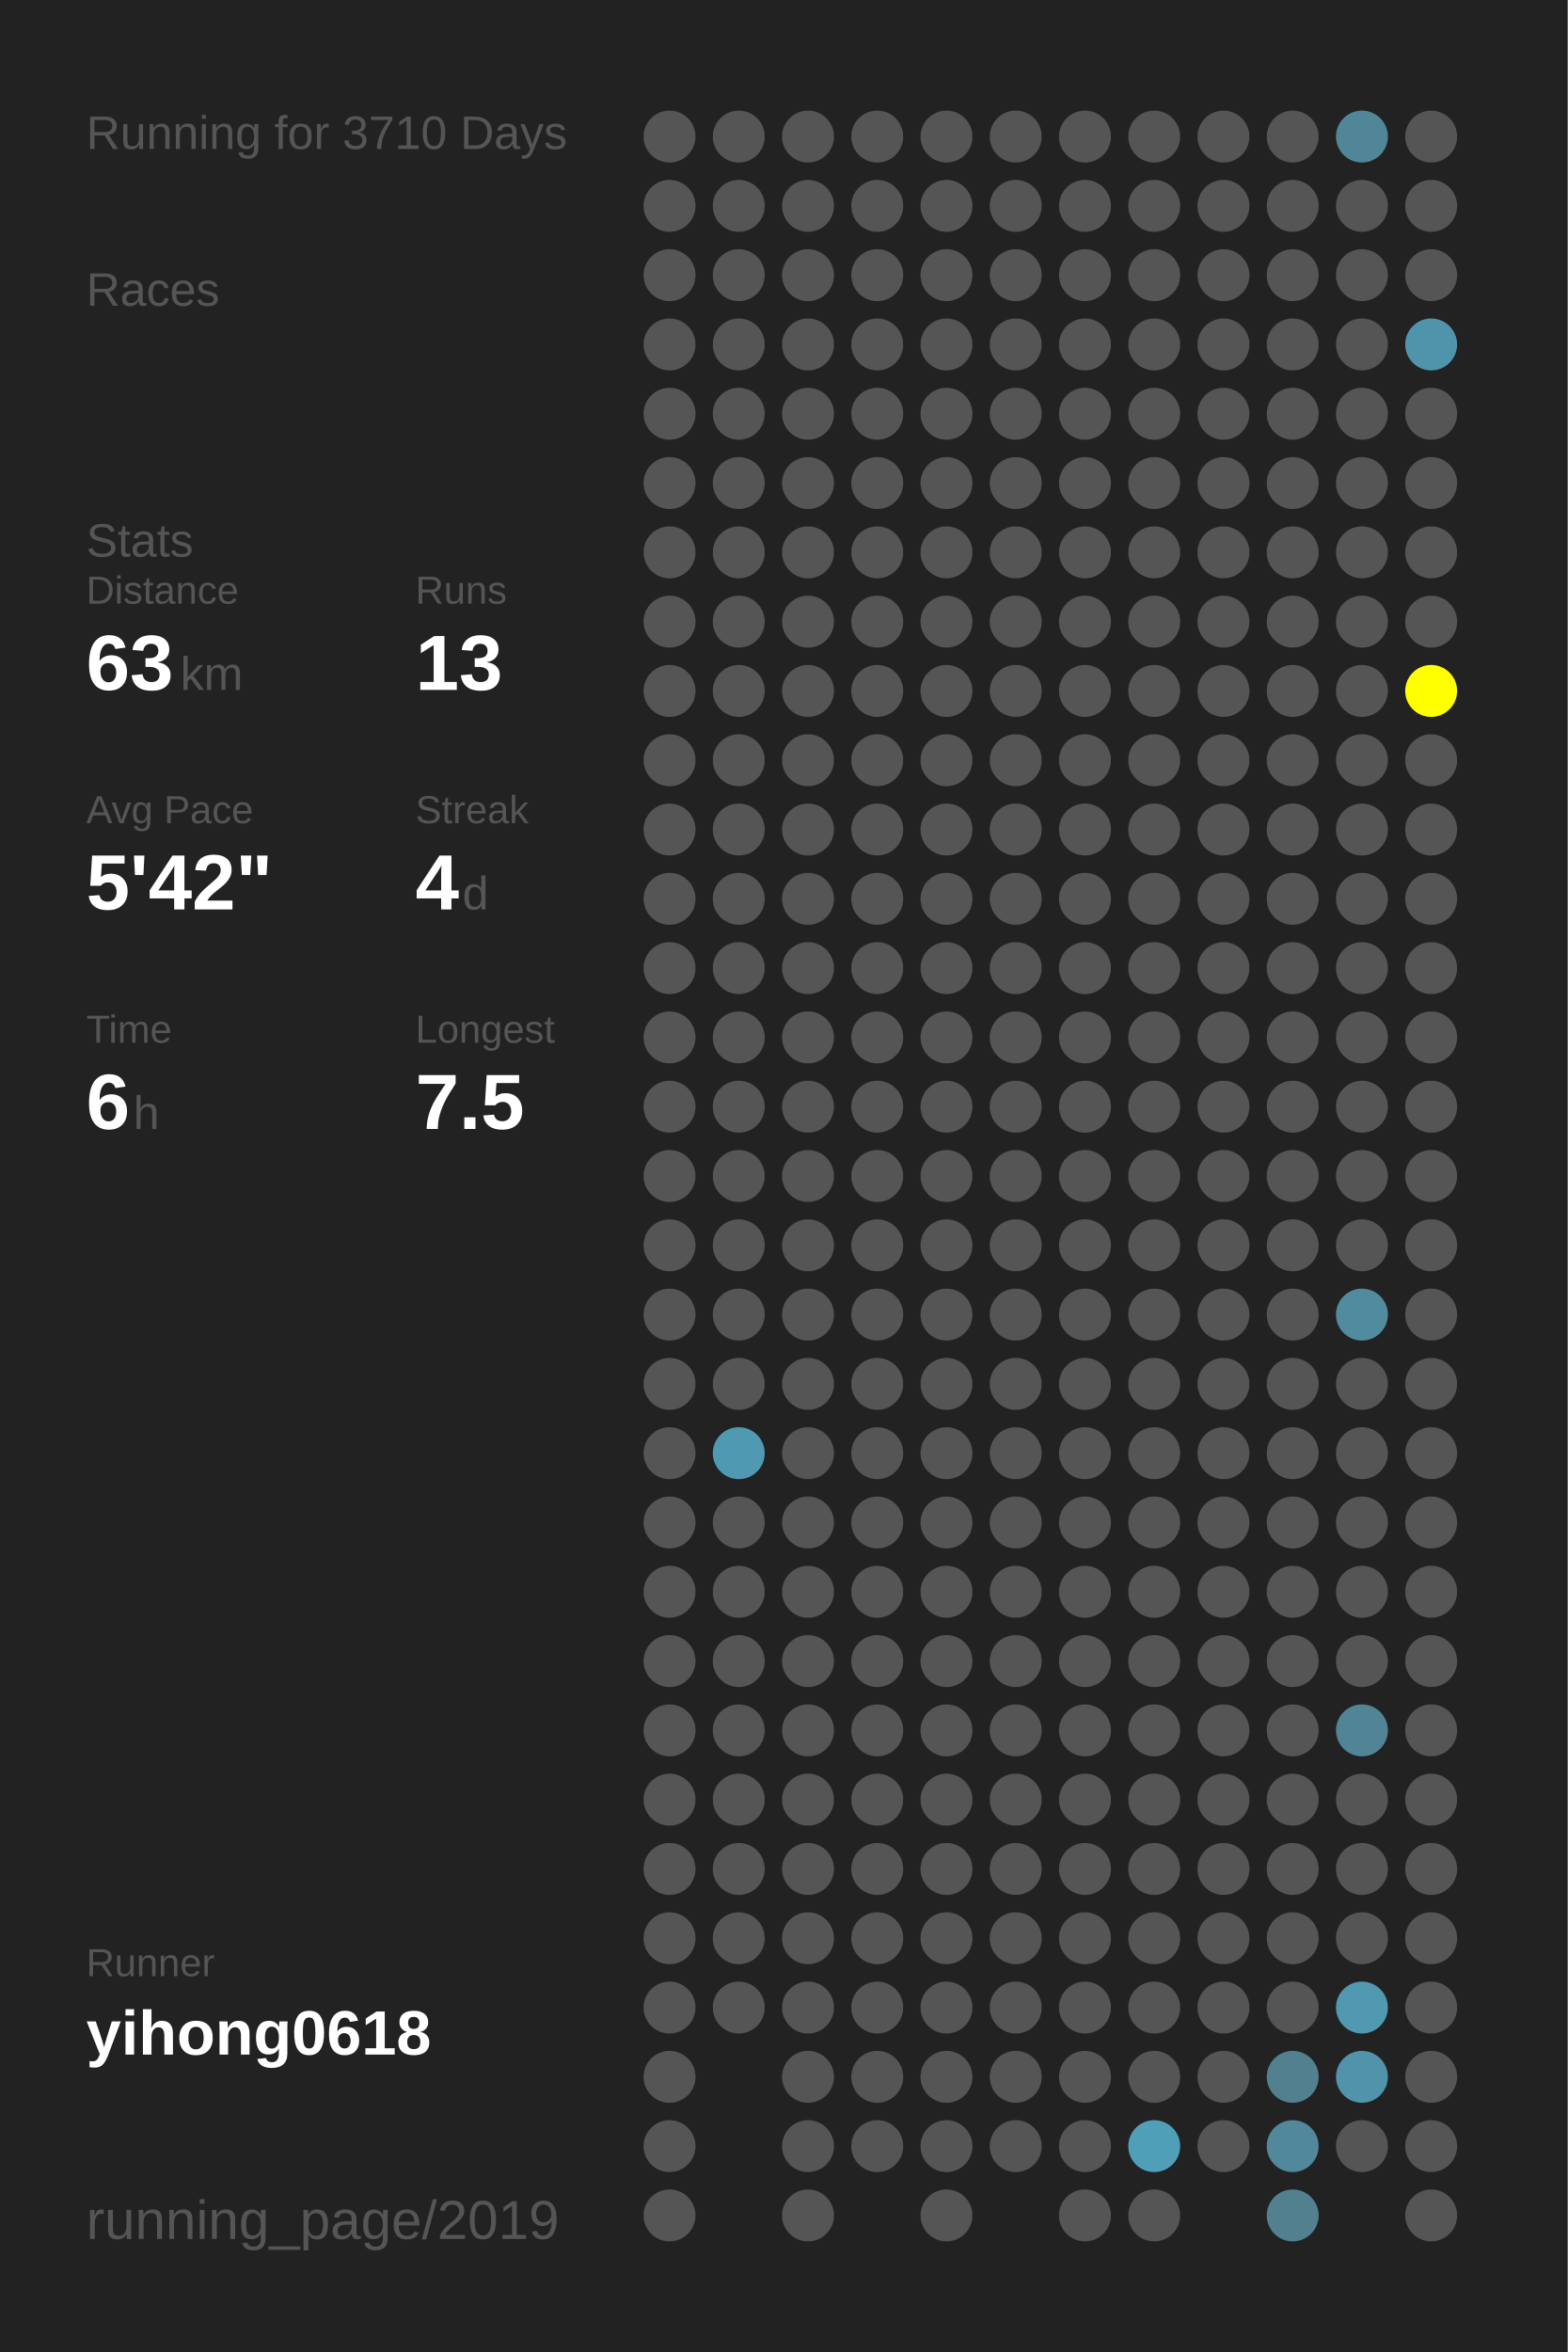
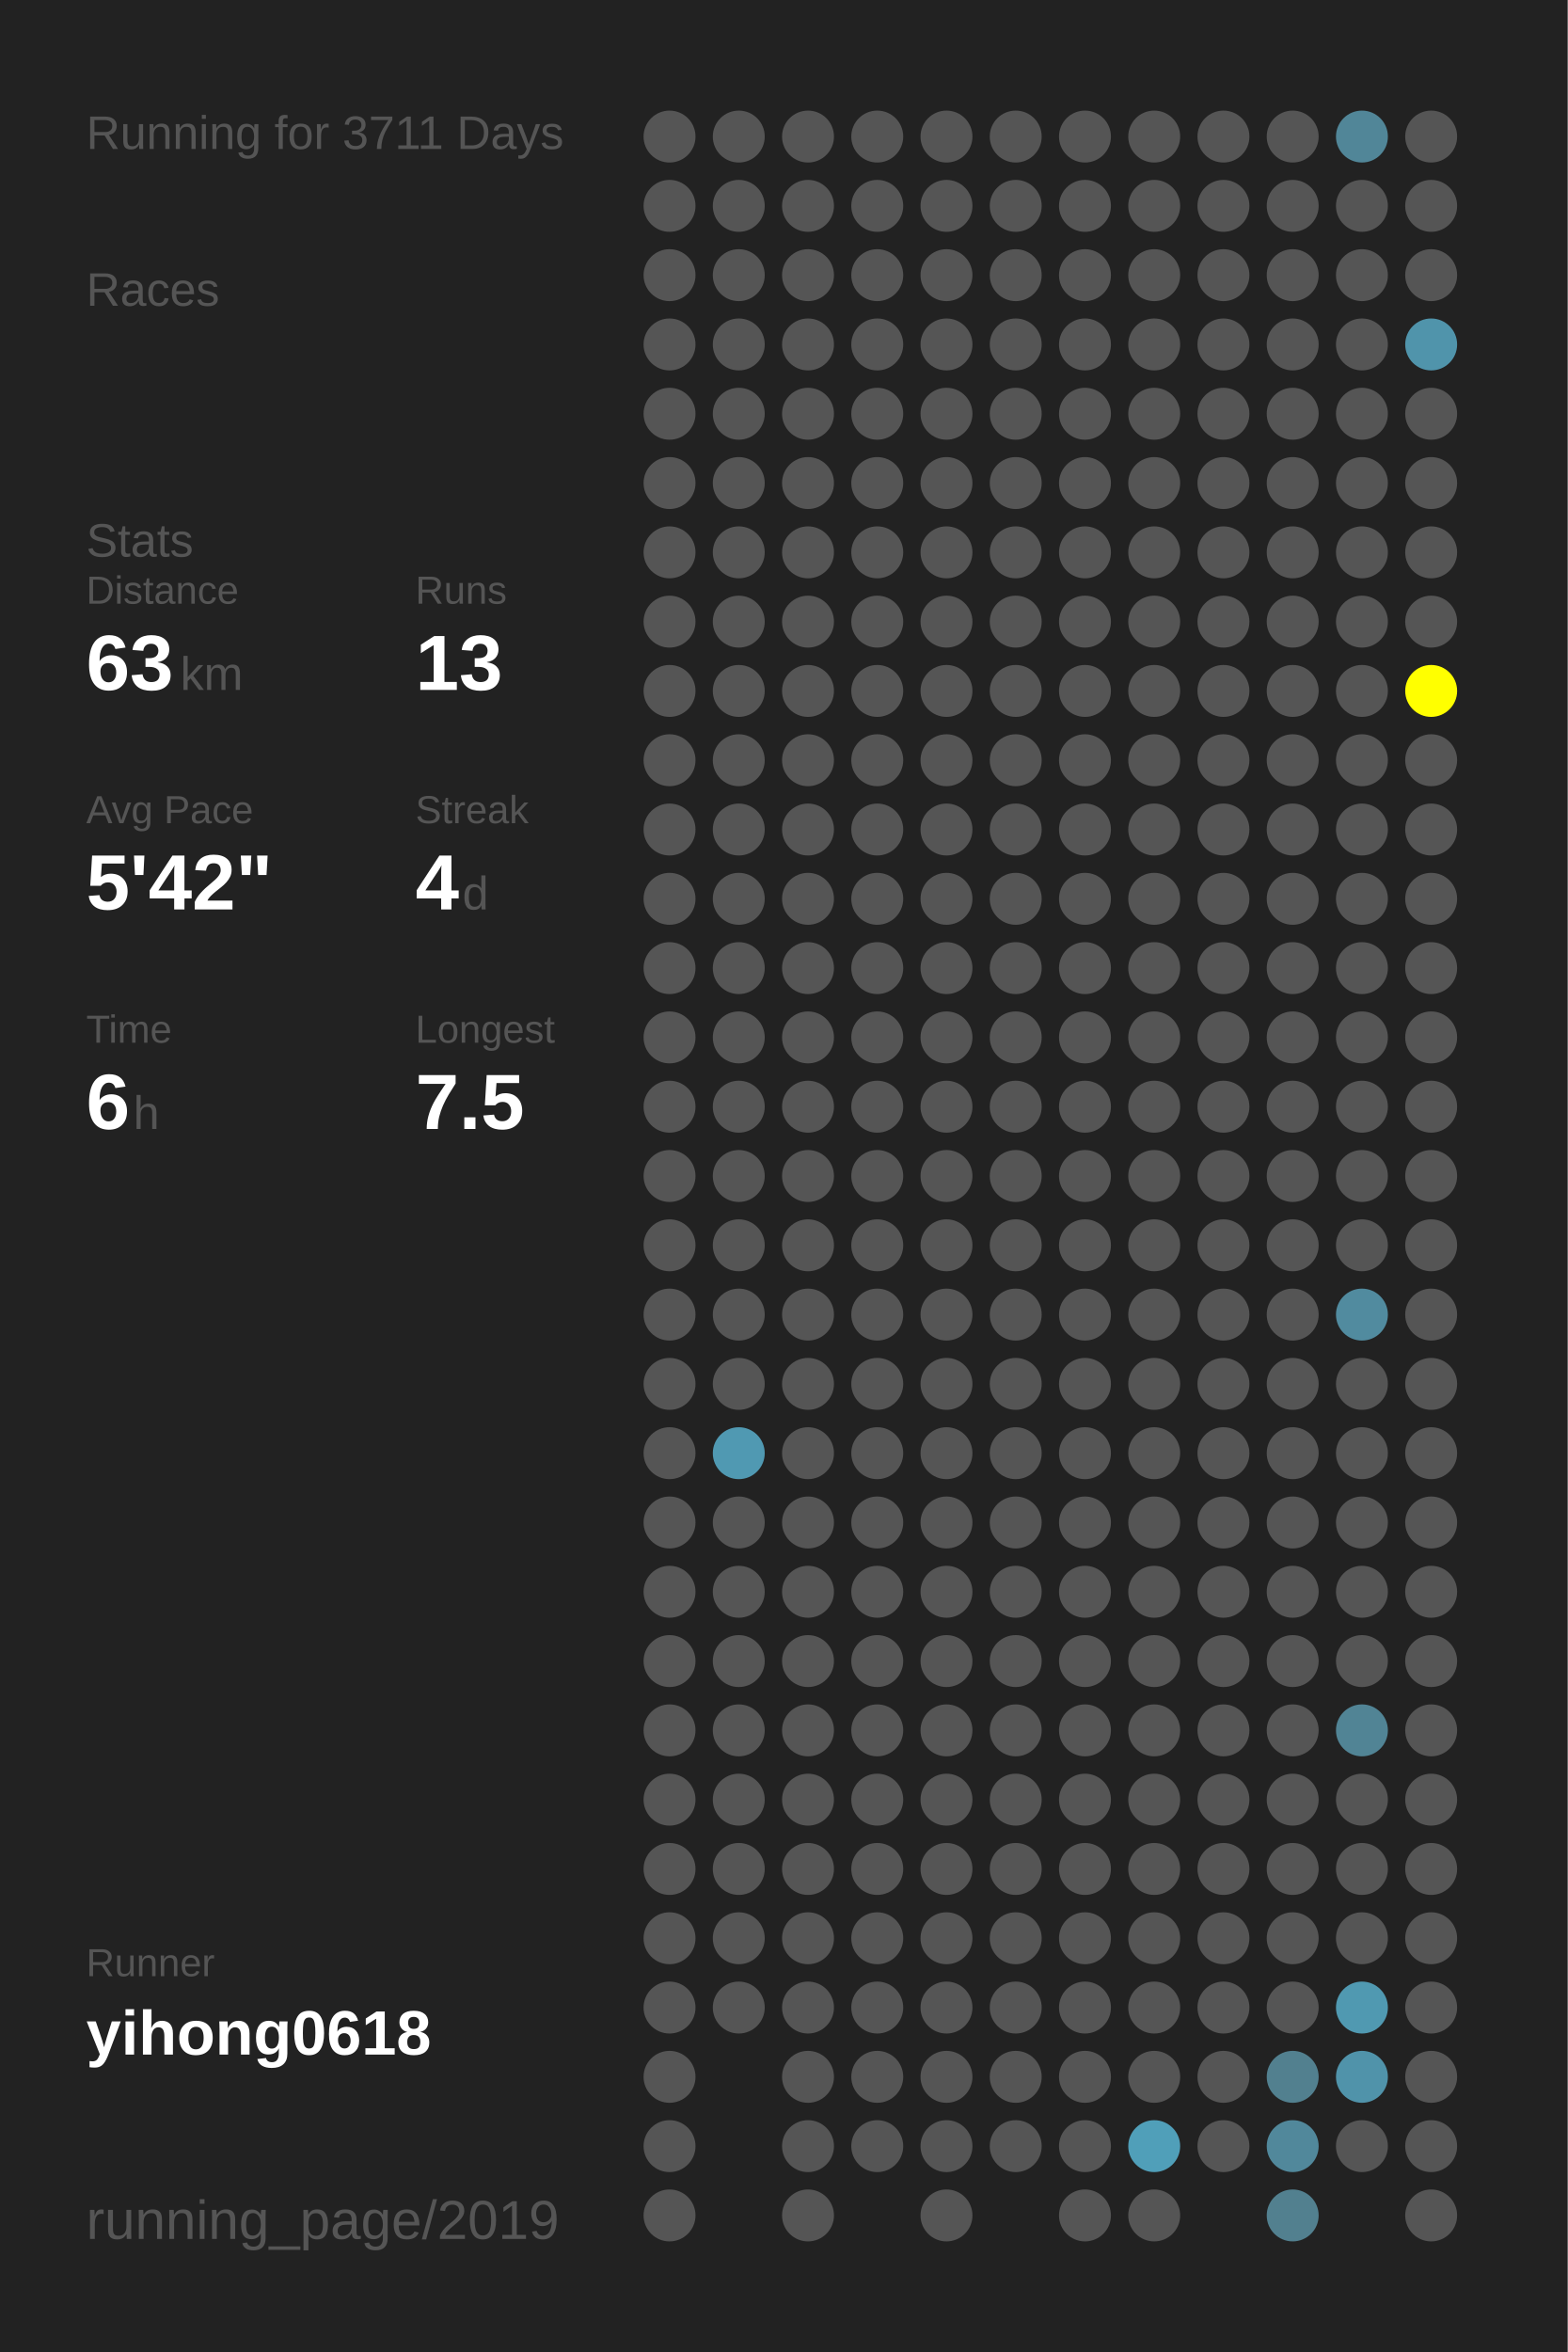
<svg xmlns="http://www.w3.org/2000/svg" baseProfile="full" height="300mm" version="1.1" viewBox="0,0,200,300" width="200mm">
  <defs />
  <rect fill="#222222" height="300" width="200" x="0" y="0" />
-   <text fill="#555555" style="font-size:6px; font-family:Arial;" x="11" y="19">Running for 3710 Days</text>
+   <text fill="#555555" style="font-size:6px; font-family:Arial;" x="11" y="19">Running for 3711 Days</text>
  <text fill="#555555" style="font-size:6px; font-family:Arial;" x="11" y="39">Races</text>
  <text fill="#555555" style="font-size:6px; font-family:Arial;" x="11" y="71">Stats</text>
  <text fill="#555555" style="font-size:5px; font-family:Arial;" x="11" y="77">Distance</text>
  <text fill="#FFFFFF" style="font-size:10px; font-family:Arial; font-weight:bold;" x="11" y="88">63</text>
  <text fill="#555555" style="font-size:6px; font-family:Arial;" x="23" y="88">km</text>
  <text fill="#555555" style="font-size:5px; font-family:Arial;" x="53" y="77">Runs</text>
  <text fill="#FFFFFF" style="font-size:10px; font-family:Arial; font-weight:bold;" x="53" y="88">13</text>
  <text fill="#555555" style="font-size:5px; font-family:Arial;" x="11" y="105">Avg Pace</text>
  <text fill="#FFFFFF" style="font-size:10px; font-family:Arial; font-weight:bold;" x="11" y="116">5'42"</text>
  <text fill="#555555" style="font-size:5px; font-family:Arial;" x="53" y="105">Streak</text>
  <text fill="#FFFFFF" style="font-size:10px; font-family:Arial; font-weight:bold;" x="53" y="116">4</text>
  <text fill="#555555" style="font-size:6px; font-family:Arial;" x="59" y="116">d</text>
  <text fill="#555555" style="font-size:5px; font-family:Arial;" x="11" y="133">Time</text>
  <text fill="#FFFFFF" style="font-size:10px; font-family:Arial; font-weight:bold;" x="11" y="144">6</text>
  <text fill="#555555" style="font-size:6px; font-family:Arial;" x="17" y="144">h</text>
  <text fill="#555555" style="font-size:5px; font-family:Arial;" x="53" y="133">Longest</text>
  <text fill="#FFFFFF" style="font-size:10px; font-family:Arial; font-weight:bold;" x="53" y="144">7.5</text>
  <text fill="#555555" style="font-size:5px; font-family:Arial;" x="11" y="252.065">Runner</text>
  <text fill="#FFFFFF" style="font-size:8px; font-family:Arial; font-weight:bold;" x="11" y="262.065">yihong0618</text>
  <text fill="#555555" style="font-size:7px; font-family:Arial;" x="11" y="285.581">running_page/2019</text>
  <circle cx="85.417" cy="17.419" fill="#555555" r="3.312" />
  <circle cx="85.417" cy="26.258" fill="#555555" r="3.312" />
  <circle cx="85.417" cy="35.097" fill="#555555" r="3.312" />
  <circle cx="85.417" cy="43.935" fill="#555555" r="3.312" />
  <circle cx="85.417" cy="52.774" fill="#555555" r="3.312" />
  <circle cx="85.417" cy="61.613" fill="#555555" r="3.312" />
  <circle cx="85.417" cy="70.452" fill="#555555" r="3.312" />
  <circle cx="85.417" cy="79.29" fill="#555555" r="3.312" />
  <circle cx="85.417" cy="88.129" fill="#555555" r="3.312" />
  <circle cx="85.417" cy="96.968" fill="#555555" r="3.312" />
  <circle cx="85.417" cy="105.806" fill="#555555" r="3.312" />
  <circle cx="85.417" cy="114.645" fill="#555555" r="3.312" />
  <circle cx="85.417" cy="123.484" fill="#555555" r="3.312" />
  <circle cx="85.417" cy="132.323" fill="#555555" r="3.312" />
  <circle cx="85.417" cy="141.161" fill="#555555" r="3.312" />
  <circle cx="85.417" cy="150" fill="#555555" r="3.312" />
  <circle cx="85.417" cy="158.839" fill="#555555" r="3.312" />
  <circle cx="85.417" cy="167.677" fill="#555555" r="3.312" />
  <circle cx="85.417" cy="176.516" fill="#555555" r="3.312" />
  <circle cx="85.417" cy="185.355" fill="#555555" r="3.312" />
  <circle cx="85.417" cy="194.194" fill="#555555" r="3.312" />
  <circle cx="85.417" cy="203.032" fill="#555555" r="3.312" />
  <circle cx="85.417" cy="211.871" fill="#555555" r="3.312" />
  <circle cx="85.417" cy="220.71" fill="#555555" r="3.312" />
  <circle cx="85.417" cy="229.548" fill="#555555" r="3.312" />
  <circle cx="85.417" cy="238.387" fill="#555555" r="3.312" />
  <circle cx="85.417" cy="247.226" fill="#555555" r="3.312" />
  <circle cx="85.417" cy="256.065" fill="#555555" r="3.312" />
  <circle cx="85.417" cy="264.903" fill="#555555" r="3.312" />
  <circle cx="85.417" cy="273.742" fill="#555555" r="3.312" />
  <circle cx="85.417" cy="282.581" fill="#555555" r="3.312" />
  <circle cx="94.25" cy="17.419" fill="#555555" r="3.312" />
  <circle cx="94.25" cy="26.258" fill="#555555" r="3.312" />
  <circle cx="94.25" cy="35.097" fill="#555555" r="3.312" />
  <circle cx="94.25" cy="43.935" fill="#555555" r="3.312" />
  <circle cx="94.25" cy="52.774" fill="#555555" r="3.312" />
  <circle cx="94.25" cy="61.613" fill="#555555" r="3.312" />
  <circle cx="94.25" cy="70.452" fill="#555555" r="3.312" />
  <circle cx="94.25" cy="79.29" fill="#555555" r="3.312" />
  <circle cx="94.25" cy="88.129" fill="#555555" r="3.312" />
  <circle cx="94.25" cy="96.968" fill="#555555" r="3.312" />
  <circle cx="94.25" cy="105.806" fill="#555555" r="3.312" />
  <circle cx="94.25" cy="114.645" fill="#555555" r="3.312" />
  <circle cx="94.25" cy="123.484" fill="#555555" r="3.312" />
  <circle cx="94.25" cy="132.323" fill="#555555" r="3.312" />
  <circle cx="94.25" cy="141.161" fill="#555555" r="3.312" />
  <circle cx="94.25" cy="150" fill="#555555" r="3.312" />
  <circle cx="94.25" cy="158.839" fill="#555555" r="3.312" />
  <circle cx="94.25" cy="167.677" fill="#555555" r="3.312" />
  <circle cx="94.25" cy="176.516" fill="#555555" r="3.312" />
  <circle cx="94.25" cy="185.355" fill="#5099b2" r="3.312" />
  <circle cx="94.25" cy="194.194" fill="#555555" r="3.312" />
  <circle cx="94.25" cy="203.032" fill="#555555" r="3.312" />
  <circle cx="94.25" cy="211.871" fill="#555555" r="3.312" />
  <circle cx="94.25" cy="220.71" fill="#555555" r="3.312" />
  <circle cx="94.25" cy="229.548" fill="#555555" r="3.312" />
  <circle cx="94.25" cy="238.387" fill="#555555" r="3.312" />
  <circle cx="94.25" cy="247.226" fill="#555555" r="3.312" />
  <circle cx="94.25" cy="256.065" fill="#555555" r="3.312" />
  <circle cx="103.083" cy="17.419" fill="#555555" r="3.312" />
  <circle cx="103.083" cy="26.258" fill="#555555" r="3.312" />
  <circle cx="103.083" cy="35.097" fill="#555555" r="3.312" />
  <circle cx="103.083" cy="43.935" fill="#555555" r="3.312" />
  <circle cx="103.083" cy="52.774" fill="#555555" r="3.312" />
  <circle cx="103.083" cy="61.613" fill="#555555" r="3.312" />
  <circle cx="103.083" cy="70.452" fill="#555555" r="3.312" />
  <circle cx="103.083" cy="79.29" fill="#555555" r="3.312" />
  <circle cx="103.083" cy="88.129" fill="#555555" r="3.312" />
  <circle cx="103.083" cy="96.968" fill="#555555" r="3.312" />
  <circle cx="103.083" cy="105.806" fill="#555555" r="3.312" />
  <circle cx="103.083" cy="114.645" fill="#555555" r="3.312" />
  <circle cx="103.083" cy="123.484" fill="#555555" r="3.312" />
  <circle cx="103.083" cy="132.323" fill="#555555" r="3.312" />
  <circle cx="103.083" cy="141.161" fill="#555555" r="3.312" />
  <circle cx="103.083" cy="150" fill="#555555" r="3.312" />
  <circle cx="103.083" cy="158.839" fill="#555555" r="3.312" />
  <circle cx="103.083" cy="167.677" fill="#555555" r="3.312" />
  <circle cx="103.083" cy="176.516" fill="#555555" r="3.312" />
  <circle cx="103.083" cy="185.355" fill="#555555" r="3.312" />
  <circle cx="103.083" cy="194.194" fill="#555555" r="3.312" />
  <circle cx="103.083" cy="203.032" fill="#555555" r="3.312" />
  <circle cx="103.083" cy="211.871" fill="#555555" r="3.312" />
  <circle cx="103.083" cy="220.71" fill="#555555" r="3.312" />
  <circle cx="103.083" cy="229.548" fill="#555555" r="3.312" />
  <circle cx="103.083" cy="238.387" fill="#555555" r="3.312" />
  <circle cx="103.083" cy="247.226" fill="#555555" r="3.312" />
  <circle cx="103.083" cy="256.065" fill="#555555" r="3.312" />
  <circle cx="103.083" cy="264.903" fill="#555555" r="3.312" />
  <circle cx="103.083" cy="273.742" fill="#555555" r="3.312" />
  <circle cx="103.083" cy="282.581" fill="#555555" r="3.312" />
  <circle cx="111.917" cy="17.419" fill="#555555" r="3.312" />
  <circle cx="111.917" cy="26.258" fill="#555555" r="3.312" />
  <circle cx="111.917" cy="35.097" fill="#555555" r="3.312" />
  <circle cx="111.917" cy="43.935" fill="#555555" r="3.312" />
  <circle cx="111.917" cy="52.774" fill="#555555" r="3.312" />
  <circle cx="111.917" cy="61.613" fill="#555555" r="3.312" />
  <circle cx="111.917" cy="70.452" fill="#555555" r="3.312" />
  <circle cx="111.917" cy="79.29" fill="#555555" r="3.312" />
  <circle cx="111.917" cy="88.129" fill="#555555" r="3.312" />
  <circle cx="111.917" cy="96.968" fill="#555555" r="3.312" />
  <circle cx="111.917" cy="105.806" fill="#555555" r="3.312" />
  <circle cx="111.917" cy="114.645" fill="#555555" r="3.312" />
  <circle cx="111.917" cy="123.484" fill="#555555" r="3.312" />
  <circle cx="111.917" cy="132.323" fill="#555555" r="3.312" />
  <circle cx="111.917" cy="141.161" fill="#555555" r="3.312" />
  <circle cx="111.917" cy="150" fill="#555555" r="3.312" />
  <circle cx="111.917" cy="158.839" fill="#555555" r="3.312" />
  <circle cx="111.917" cy="167.677" fill="#555555" r="3.312" />
  <circle cx="111.917" cy="176.516" fill="#555555" r="3.312" />
  <circle cx="111.917" cy="185.355" fill="#555555" r="3.312" />
  <circle cx="111.917" cy="194.194" fill="#555555" r="3.312" />
  <circle cx="111.917" cy="203.032" fill="#555555" r="3.312" />
  <circle cx="111.917" cy="211.871" fill="#555555" r="3.312" />
  <circle cx="111.917" cy="220.71" fill="#555555" r="3.312" />
  <circle cx="111.917" cy="229.548" fill="#555555" r="3.312" />
  <circle cx="111.917" cy="238.387" fill="#555555" r="3.312" />
  <circle cx="111.917" cy="247.226" fill="#555555" r="3.312" />
  <circle cx="111.917" cy="256.065" fill="#555555" r="3.312" />
  <circle cx="111.917" cy="264.903" fill="#555555" r="3.312" />
  <circle cx="111.917" cy="273.742" fill="#555555" r="3.312" />
  <circle cx="120.75" cy="17.419" fill="#555555" r="3.312" />
  <circle cx="120.75" cy="26.258" fill="#555555" r="3.312" />
  <circle cx="120.75" cy="35.097" fill="#555555" r="3.312" />
  <circle cx="120.75" cy="43.935" fill="#555555" r="3.312" />
  <circle cx="120.75" cy="52.774" fill="#555555" r="3.312" />
  <circle cx="120.75" cy="61.613" fill="#555555" r="3.312" />
  <circle cx="120.75" cy="70.452" fill="#555555" r="3.312" />
  <circle cx="120.75" cy="79.29" fill="#555555" r="3.312" />
  <circle cx="120.75" cy="88.129" fill="#555555" r="3.312" />
  <circle cx="120.75" cy="96.968" fill="#555555" r="3.312" />
  <circle cx="120.75" cy="105.806" fill="#555555" r="3.312" />
  <circle cx="120.75" cy="114.645" fill="#555555" r="3.312" />
  <circle cx="120.75" cy="123.484" fill="#555555" r="3.312" />
  <circle cx="120.75" cy="132.323" fill="#555555" r="3.312" />
  <circle cx="120.75" cy="141.161" fill="#555555" r="3.312" />
  <circle cx="120.75" cy="150" fill="#555555" r="3.312" />
  <circle cx="120.75" cy="158.839" fill="#555555" r="3.312" />
  <circle cx="120.75" cy="167.677" fill="#555555" r="3.312" />
  <circle cx="120.75" cy="176.516" fill="#555555" r="3.312" />
  <circle cx="120.75" cy="185.355" fill="#555555" r="3.312" />
  <circle cx="120.75" cy="194.194" fill="#555555" r="3.312" />
  <circle cx="120.75" cy="203.032" fill="#555555" r="3.312" />
  <circle cx="120.75" cy="211.871" fill="#555555" r="3.312" />
  <circle cx="120.75" cy="220.71" fill="#555555" r="3.312" />
  <circle cx="120.75" cy="229.548" fill="#555555" r="3.312" />
  <circle cx="120.75" cy="238.387" fill="#555555" r="3.312" />
  <circle cx="120.75" cy="247.226" fill="#555555" r="3.312" />
  <circle cx="120.75" cy="256.065" fill="#555555" r="3.312" />
  <circle cx="120.75" cy="264.903" fill="#555555" r="3.312" />
  <circle cx="120.75" cy="273.742" fill="#555555" r="3.312" />
  <circle cx="120.75" cy="282.581" fill="#555555" r="3.312" />
  <circle cx="129.583" cy="17.419" fill="#555555" r="3.312" />
  <circle cx="129.583" cy="26.258" fill="#555555" r="3.312" />
  <circle cx="129.583" cy="35.097" fill="#555555" r="3.312" />
  <circle cx="129.583" cy="43.935" fill="#555555" r="3.312" />
  <circle cx="129.583" cy="52.774" fill="#555555" r="3.312" />
  <circle cx="129.583" cy="61.613" fill="#555555" r="3.312" />
  <circle cx="129.583" cy="70.452" fill="#555555" r="3.312" />
  <circle cx="129.583" cy="79.29" fill="#555555" r="3.312" />
  <circle cx="129.583" cy="88.129" fill="#555555" r="3.312" />
  <circle cx="129.583" cy="96.968" fill="#555555" r="3.312" />
  <circle cx="129.583" cy="105.806" fill="#555555" r="3.312" />
  <circle cx="129.583" cy="114.645" fill="#555555" r="3.312" />
  <circle cx="129.583" cy="123.484" fill="#555555" r="3.312" />
  <circle cx="129.583" cy="132.323" fill="#555555" r="3.312" />
  <circle cx="129.583" cy="141.161" fill="#555555" r="3.312" />
  <circle cx="129.583" cy="150" fill="#555555" r="3.312" />
  <circle cx="129.583" cy="158.839" fill="#555555" r="3.312" />
  <circle cx="129.583" cy="167.677" fill="#555555" r="3.312" />
  <circle cx="129.583" cy="176.516" fill="#555555" r="3.312" />
  <circle cx="129.583" cy="185.355" fill="#555555" r="3.312" />
  <circle cx="129.583" cy="194.194" fill="#555555" r="3.312" />
  <circle cx="129.583" cy="203.032" fill="#555555" r="3.312" />
  <circle cx="129.583" cy="211.871" fill="#555555" r="3.312" />
  <circle cx="129.583" cy="220.71" fill="#555555" r="3.312" />
  <circle cx="129.583" cy="229.548" fill="#555555" r="3.312" />
  <circle cx="129.583" cy="238.387" fill="#555555" r="3.312" />
  <circle cx="129.583" cy="247.226" fill="#555555" r="3.312" />
  <circle cx="129.583" cy="256.065" fill="#555555" r="3.312" />
  <circle cx="129.583" cy="264.903" fill="#555555" r="3.312" />
  <circle cx="129.583" cy="273.742" fill="#555555" r="3.312" />
  <circle cx="138.417" cy="17.419" fill="#555555" r="3.312" />
  <circle cx="138.417" cy="26.258" fill="#555555" r="3.312" />
  <circle cx="138.417" cy="35.097" fill="#555555" r="3.312" />
  <circle cx="138.417" cy="43.935" fill="#555555" r="3.312" />
  <circle cx="138.417" cy="52.774" fill="#555555" r="3.312" />
  <circle cx="138.417" cy="61.613" fill="#555555" r="3.312" />
  <circle cx="138.417" cy="70.452" fill="#555555" r="3.312" />
  <circle cx="138.417" cy="79.29" fill="#555555" r="3.312" />
  <circle cx="138.417" cy="88.129" fill="#555555" r="3.312" />
  <circle cx="138.417" cy="96.968" fill="#555555" r="3.312" />
  <circle cx="138.417" cy="105.806" fill="#555555" r="3.312" />
  <circle cx="138.417" cy="114.645" fill="#555555" r="3.312" />
  <circle cx="138.417" cy="123.484" fill="#555555" r="3.312" />
  <circle cx="138.417" cy="132.323" fill="#555555" r="3.312" />
  <circle cx="138.417" cy="141.161" fill="#555555" r="3.312" />
  <circle cx="138.417" cy="150" fill="#555555" r="3.312" />
  <circle cx="138.417" cy="158.839" fill="#555555" r="3.312" />
  <circle cx="138.417" cy="167.677" fill="#555555" r="3.312" />
  <circle cx="138.417" cy="176.516" fill="#555555" r="3.312" />
  <circle cx="138.417" cy="185.355" fill="#555555" r="3.312" />
  <circle cx="138.417" cy="194.194" fill="#555555" r="3.312" />
  <circle cx="138.417" cy="203.032" fill="#555555" r="3.312" />
  <circle cx="138.417" cy="211.871" fill="#555555" r="3.312" />
  <circle cx="138.417" cy="220.71" fill="#555555" r="3.312" />
  <circle cx="138.417" cy="229.548" fill="#555555" r="3.312" />
  <circle cx="138.417" cy="238.387" fill="#555555" r="3.312" />
  <circle cx="138.417" cy="247.226" fill="#555555" r="3.312" />
  <circle cx="138.417" cy="256.065" fill="#555555" r="3.312" />
  <circle cx="138.417" cy="264.903" fill="#555555" r="3.312" />
  <circle cx="138.417" cy="273.742" fill="#555555" r="3.312" />
  <circle cx="138.417" cy="282.581" fill="#555555" r="3.312" />
  <circle cx="147.25" cy="17.419" fill="#555555" r="3.312" />
  <circle cx="147.25" cy="26.258" fill="#555555" r="3.312" />
  <circle cx="147.25" cy="35.097" fill="#555555" r="3.312" />
  <circle cx="147.25" cy="43.935" fill="#555555" r="3.312" />
  <circle cx="147.25" cy="52.774" fill="#555555" r="3.312" />
  <circle cx="147.25" cy="61.613" fill="#555555" r="3.312" />
  <circle cx="147.25" cy="70.452" fill="#555555" r="3.312" />
  <circle cx="147.25" cy="79.29" fill="#555555" r="3.312" />
  <circle cx="147.25" cy="88.129" fill="#555555" r="3.312" />
  <circle cx="147.25" cy="96.968" fill="#555555" r="3.312" />
  <circle cx="147.25" cy="105.806" fill="#555555" r="3.312" />
  <circle cx="147.25" cy="114.645" fill="#555555" r="3.312" />
  <circle cx="147.25" cy="123.484" fill="#555555" r="3.312" />
  <circle cx="147.25" cy="132.323" fill="#555555" r="3.312" />
  <circle cx="147.25" cy="141.161" fill="#555555" r="3.312" />
  <circle cx="147.25" cy="150" fill="#555555" r="3.312" />
  <circle cx="147.25" cy="158.839" fill="#555555" r="3.312" />
  <circle cx="147.25" cy="167.677" fill="#555555" r="3.312" />
  <circle cx="147.25" cy="176.516" fill="#555555" r="3.312" />
  <circle cx="147.25" cy="185.355" fill="#555555" r="3.312" />
  <circle cx="147.25" cy="194.194" fill="#555555" r="3.312" />
  <circle cx="147.25" cy="203.032" fill="#555555" r="3.312" />
  <circle cx="147.25" cy="211.871" fill="#555555" r="3.312" />
  <circle cx="147.25" cy="220.71" fill="#555555" r="3.312" />
  <circle cx="147.25" cy="229.548" fill="#555555" r="3.312" />
  <circle cx="147.25" cy="238.387" fill="#555555" r="3.312" />
  <circle cx="147.25" cy="247.226" fill="#555555" r="3.312" />
  <circle cx="147.25" cy="256.065" fill="#555555" r="3.312" />
  <circle cx="147.25" cy="264.903" fill="#555555" r="3.312" />
  <circle cx="147.25" cy="273.742" fill="#509fb9" r="3.312" />
  <circle cx="147.25" cy="282.581" fill="#555555" r="3.312" />
  <circle cx="156.083" cy="17.419" fill="#555555" r="3.312" />
  <circle cx="156.083" cy="26.258" fill="#555555" r="3.312" />
  <circle cx="156.083" cy="35.097" fill="#555555" r="3.312" />
  <circle cx="156.083" cy="43.935" fill="#555555" r="3.312" />
  <circle cx="156.083" cy="52.774" fill="#555555" r="3.312" />
  <circle cx="156.083" cy="61.613" fill="#555555" r="3.312" />
  <circle cx="156.083" cy="70.452" fill="#555555" r="3.312" />
  <circle cx="156.083" cy="79.29" fill="#555555" r="3.312" />
  <circle cx="156.083" cy="88.129" fill="#555555" r="3.312" />
  <circle cx="156.083" cy="96.968" fill="#555555" r="3.312" />
  <circle cx="156.083" cy="105.806" fill="#555555" r="3.312" />
  <circle cx="156.083" cy="114.645" fill="#555555" r="3.312" />
  <circle cx="156.083" cy="123.484" fill="#555555" r="3.312" />
  <circle cx="156.083" cy="132.323" fill="#555555" r="3.312" />
  <circle cx="156.083" cy="141.161" fill="#555555" r="3.312" />
  <circle cx="156.083" cy="150" fill="#555555" r="3.312" />
  <circle cx="156.083" cy="158.839" fill="#555555" r="3.312" />
  <circle cx="156.083" cy="167.677" fill="#555555" r="3.312" />
  <circle cx="156.083" cy="176.516" fill="#555555" r="3.312" />
  <circle cx="156.083" cy="185.355" fill="#555555" r="3.312" />
  <circle cx="156.083" cy="194.194" fill="#555555" r="3.312" />
  <circle cx="156.083" cy="203.032" fill="#555555" r="3.312" />
  <circle cx="156.083" cy="211.871" fill="#555555" r="3.312" />
  <circle cx="156.083" cy="220.71" fill="#555555" r="3.312" />
  <circle cx="156.083" cy="229.548" fill="#555555" r="3.312" />
  <circle cx="156.083" cy="238.387" fill="#555555" r="3.312" />
  <circle cx="156.083" cy="247.226" fill="#555555" r="3.312" />
  <circle cx="156.083" cy="256.065" fill="#555555" r="3.312" />
  <circle cx="156.083" cy="264.903" fill="#555555" r="3.312" />
  <circle cx="156.083" cy="273.742" fill="#555555" r="3.312" />
  <circle cx="164.917" cy="17.419" fill="#555555" r="3.312" />
  <circle cx="164.917" cy="26.258" fill="#555555" r="3.312" />
  <circle cx="164.917" cy="35.097" fill="#555555" r="3.312" />
  <circle cx="164.917" cy="43.935" fill="#555555" r="3.312" />
  <circle cx="164.917" cy="52.774" fill="#555555" r="3.312" />
  <circle cx="164.917" cy="61.613" fill="#555555" r="3.312" />
  <circle cx="164.917" cy="70.452" fill="#555555" r="3.312" />
  <circle cx="164.917" cy="79.29" fill="#555555" r="3.312" />
  <circle cx="164.917" cy="88.129" fill="#555555" r="3.312" />
  <circle cx="164.917" cy="96.968" fill="#555555" r="3.312" />
  <circle cx="164.917" cy="105.806" fill="#555555" r="3.312" />
  <circle cx="164.917" cy="114.645" fill="#555555" r="3.312" />
  <circle cx="164.917" cy="123.484" fill="#555555" r="3.312" />
  <circle cx="164.917" cy="132.323" fill="#555555" r="3.312" />
  <circle cx="164.917" cy="141.161" fill="#555555" r="3.312" />
  <circle cx="164.917" cy="150" fill="#555555" r="3.312" />
  <circle cx="164.917" cy="158.839" fill="#555555" r="3.312" />
  <circle cx="164.917" cy="167.677" fill="#555555" r="3.312" />
  <circle cx="164.917" cy="176.516" fill="#555555" r="3.312" />
  <circle cx="164.917" cy="185.355" fill="#555555" r="3.312" />
  <circle cx="164.917" cy="194.194" fill="#555555" r="3.312" />
  <circle cx="164.917" cy="203.032" fill="#555555" r="3.312" />
  <circle cx="164.917" cy="211.871" fill="#555555" r="3.312" />
  <circle cx="164.917" cy="220.71" fill="#555555" r="3.312" />
  <circle cx="164.917" cy="229.548" fill="#555555" r="3.312" />
  <circle cx="164.917" cy="238.387" fill="#555555" r="3.312" />
  <circle cx="164.917" cy="247.226" fill="#555555" r="3.312" />
  <circle cx="164.917" cy="256.065" fill="#555555" r="3.312" />
  <circle cx="164.917" cy="264.903" fill="#52808f" r="3.312" />
  <circle cx="164.917" cy="273.742" fill="#51889b" r="3.312" />
  <circle cx="164.917" cy="282.581" fill="#52808f" r="3.312" />
  <circle cx="173.75" cy="17.419" fill="#518698" r="3.312" />
  <circle cx="173.75" cy="26.258" fill="#555555" r="3.312" />
  <circle cx="173.75" cy="35.097" fill="#555555" r="3.312" />
  <circle cx="173.75" cy="43.935" fill="#555555" r="3.312" />
  <circle cx="173.75" cy="52.774" fill="#555555" r="3.312" />
  <circle cx="173.75" cy="61.613" fill="#555555" r="3.312" />
  <circle cx="173.75" cy="70.452" fill="#555555" r="3.312" />
  <circle cx="173.75" cy="79.29" fill="#555555" r="3.312" />
  <circle cx="173.75" cy="88.129" fill="#555555" r="3.312" />
  <circle cx="173.75" cy="96.968" fill="#555555" r="3.312" />
  <circle cx="173.75" cy="105.806" fill="#555555" r="3.312" />
  <circle cx="173.75" cy="114.645" fill="#555555" r="3.312" />
  <circle cx="173.75" cy="123.484" fill="#555555" r="3.312" />
  <circle cx="173.75" cy="132.323" fill="#555555" r="3.312" />
  <circle cx="173.75" cy="141.161" fill="#555555" r="3.312" />
  <circle cx="173.75" cy="150" fill="#555555" r="3.312" />
  <circle cx="173.75" cy="158.839" fill="#555555" r="3.312" />
  <circle cx="173.75" cy="167.677" fill="#518b9f" r="3.312" />
  <circle cx="173.75" cy="176.516" fill="#555555" r="3.312" />
  <circle cx="173.75" cy="185.355" fill="#555555" r="3.312" />
  <circle cx="173.75" cy="194.194" fill="#555555" r="3.312" />
  <circle cx="173.75" cy="203.032" fill="#555555" r="3.312" />
  <circle cx="173.75" cy="211.871" fill="#555555" r="3.312" />
  <circle cx="173.75" cy="220.71" fill="#518495" r="3.312" />
  <circle cx="173.75" cy="229.548" fill="#555555" r="3.312" />
  <circle cx="173.75" cy="238.387" fill="#555555" r="3.312" />
  <circle cx="173.75" cy="247.226" fill="#555555" r="3.312" />
  <circle cx="173.75" cy="256.065" fill="#5099b1" r="3.312" />
  <circle cx="173.75" cy="264.903" fill="#5093aa" r="3.312" />
  <circle cx="173.75" cy="273.742" fill="#555555" r="3.312" />
  <circle cx="182.583" cy="17.419" fill="#555555" r="3.312" />
  <circle cx="182.583" cy="26.258" fill="#555555" r="3.312" />
  <circle cx="182.583" cy="35.097" fill="#555555" r="3.312" />
  <circle cx="182.583" cy="43.935" fill="#5094ab" r="3.312" />
  <circle cx="182.583" cy="52.774" fill="#555555" r="3.312" />
  <circle cx="182.583" cy="61.613" fill="#555555" r="3.312" />
  <circle cx="182.583" cy="70.452" fill="#555555" r="3.312" />
  <circle cx="182.583" cy="79.29" fill="#555555" r="3.312" />
  <circle cx="182.583" cy="88.129" fill="#FFFF00" r="3.312" />
  <circle cx="182.583" cy="96.968" fill="#555555" r="3.312" />
  <circle cx="182.583" cy="105.806" fill="#555555" r="3.312" />
  <circle cx="182.583" cy="114.645" fill="#555555" r="3.312" />
  <circle cx="182.583" cy="123.484" fill="#555555" r="3.312" />
  <circle cx="182.583" cy="132.323" fill="#555555" r="3.312" />
  <circle cx="182.583" cy="141.161" fill="#555555" r="3.312" />
  <circle cx="182.583" cy="150" fill="#555555" r="3.312" />
  <circle cx="182.583" cy="158.839" fill="#555555" r="3.312" />
  <circle cx="182.583" cy="167.677" fill="#555555" r="3.312" />
  <circle cx="182.583" cy="176.516" fill="#555555" r="3.312" />
  <circle cx="182.583" cy="185.355" fill="#555555" r="3.312" />
  <circle cx="182.583" cy="194.194" fill="#555555" r="3.312" />
  <circle cx="182.583" cy="203.032" fill="#555555" r="3.312" />
  <circle cx="182.583" cy="211.871" fill="#555555" r="3.312" />
  <circle cx="182.583" cy="220.71" fill="#555555" r="3.312" />
  <circle cx="182.583" cy="229.548" fill="#555555" r="3.312" />
  <circle cx="182.583" cy="238.387" fill="#555555" r="3.312" />
  <circle cx="182.583" cy="247.226" fill="#555555" r="3.312" />
  <circle cx="182.583" cy="256.065" fill="#555555" r="3.312" />
  <circle cx="182.583" cy="264.903" fill="#555555" r="3.312" />
  <circle cx="182.583" cy="273.742" fill="#555555" r="3.312" />
  <circle cx="182.583" cy="282.581" fill="#555555" r="3.312" />
</svg>
